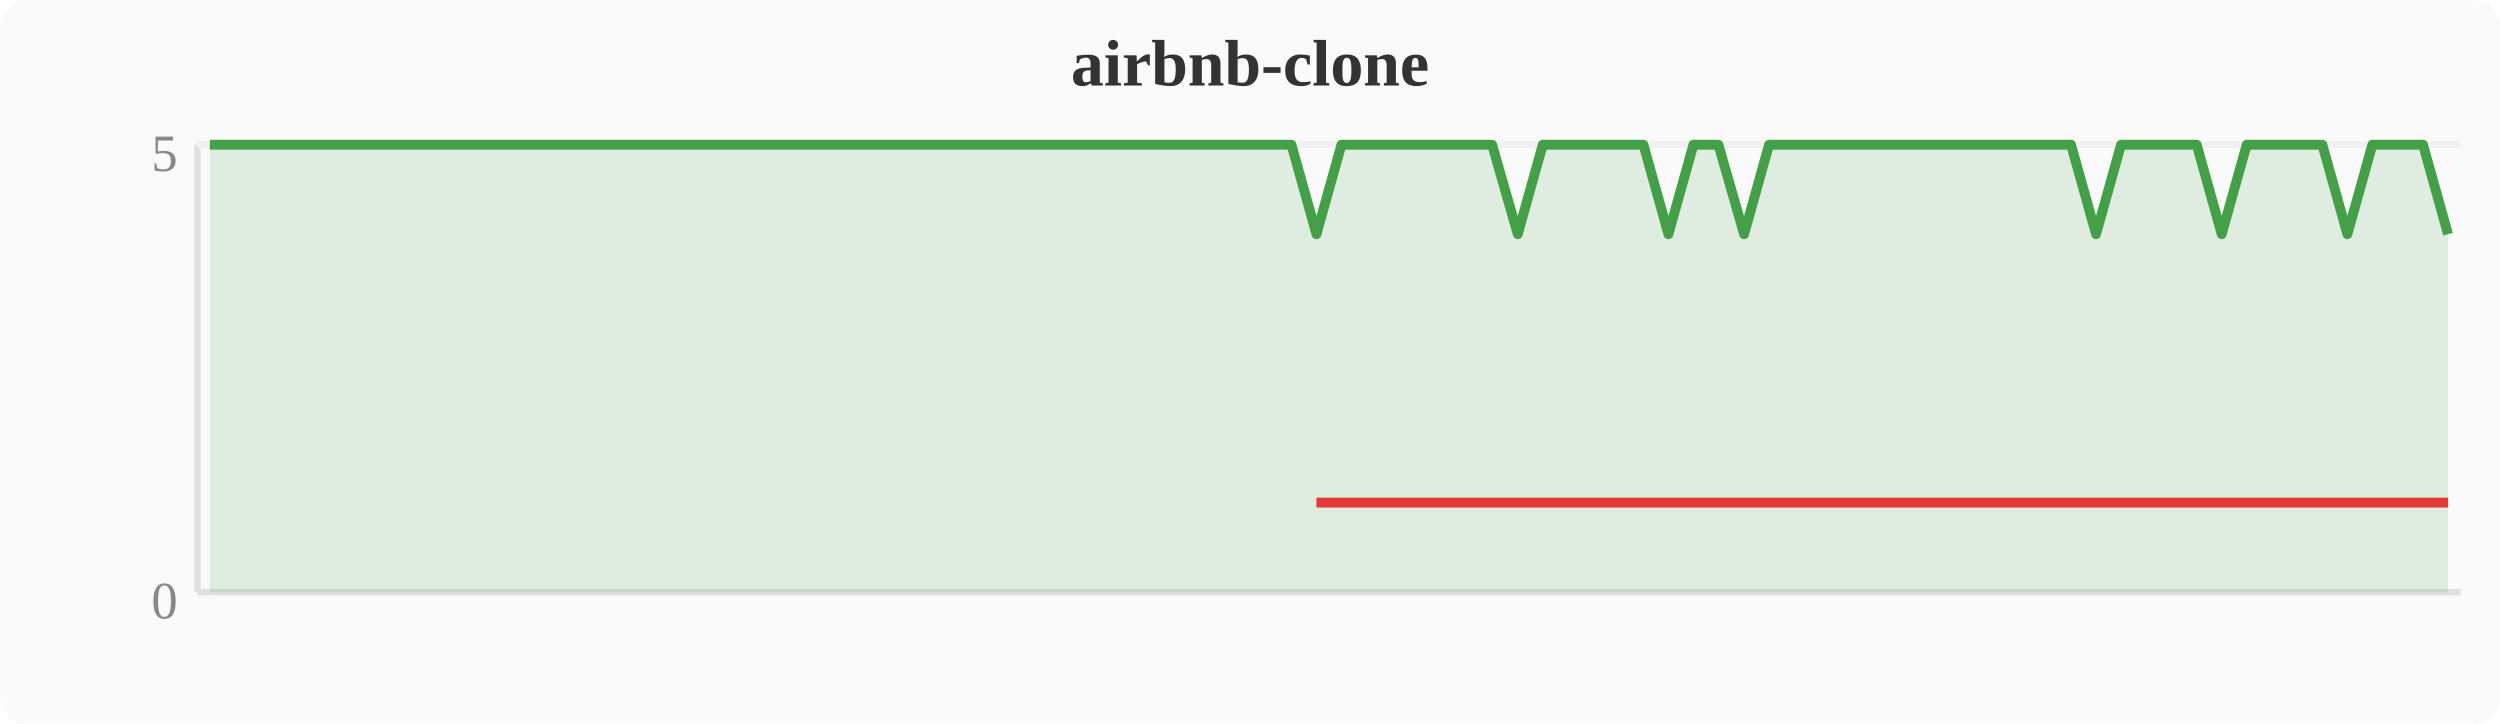
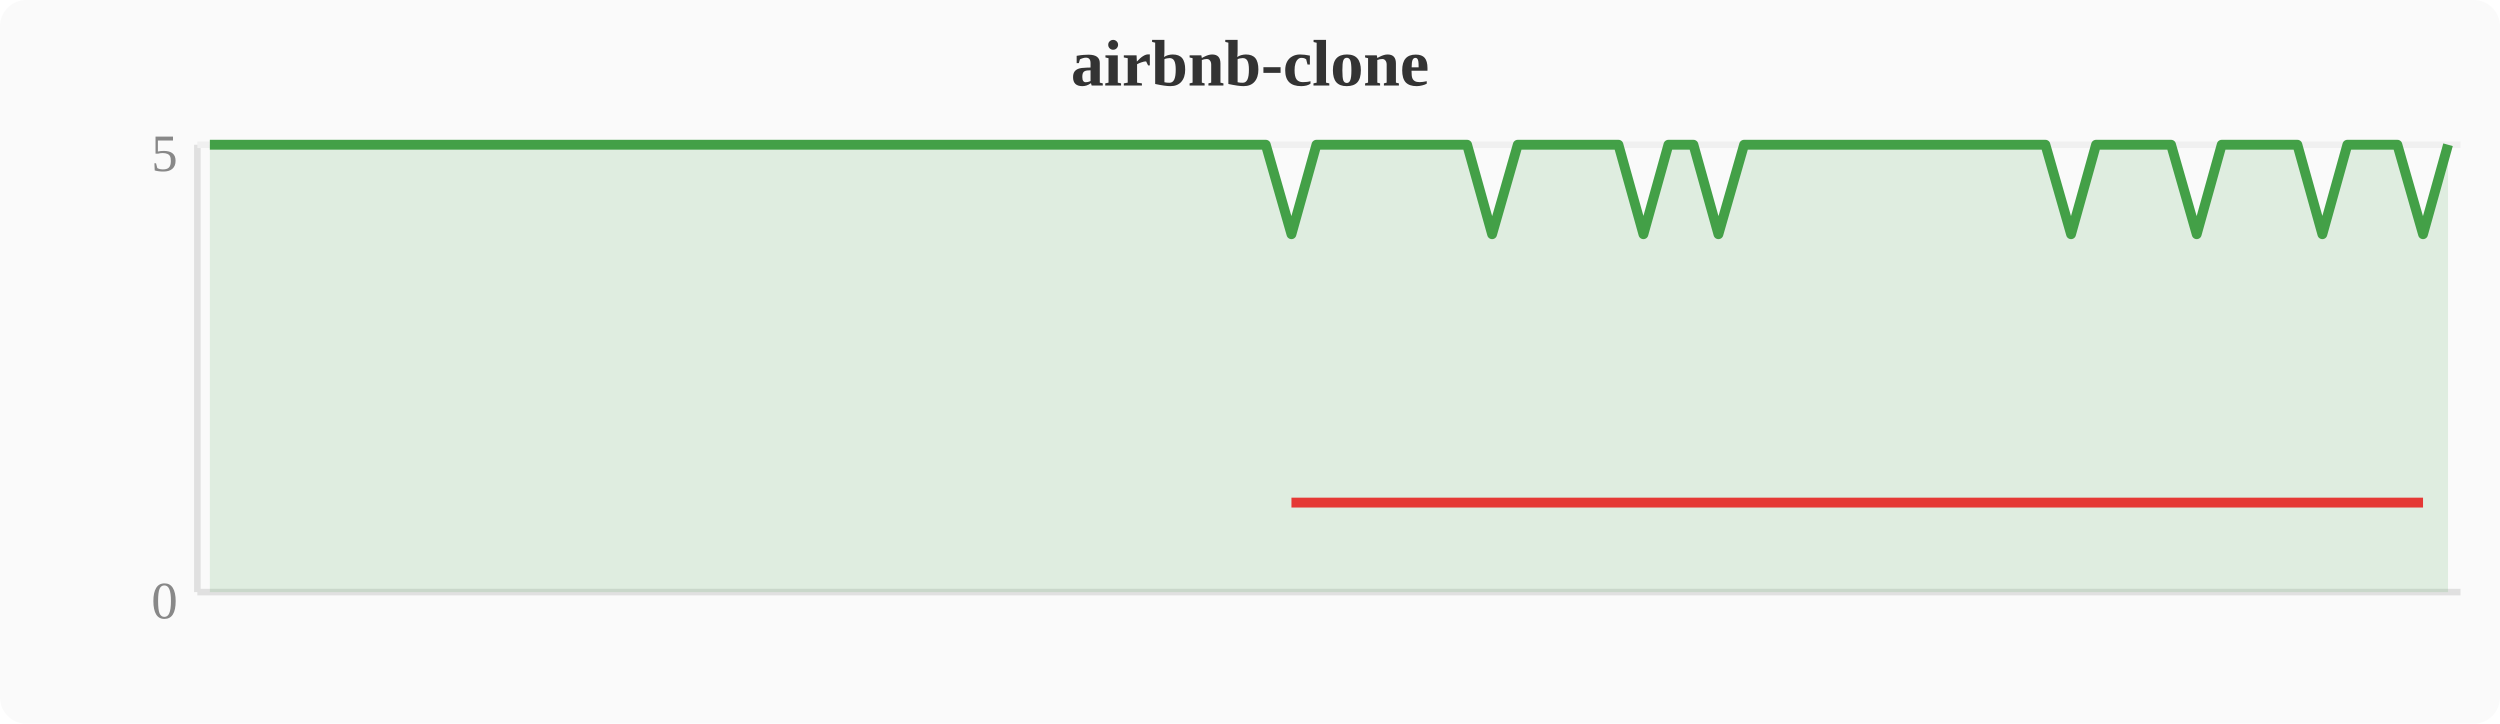
<svg xmlns="http://www.w3.org/2000/svg" width="380" height="110" viewBox="0 0 380 110">
  <rect width="380" height="110" fill="#fafafa" rx="4" />
  <text x="190" y="13" text-anchor="middle" font-size="10" font-weight="bold" fill="#333">airbnb-clone</text>
  <line x1="30" y1="22" x2="30" y2="90" stroke="#e0e0e0" stroke-width="1" />
  <line x1="30" y1="90" x2="374" y2="90" stroke="#e0e0e0" stroke-width="1" />
  <line x1="30" y1="22" x2="374" y2="22" stroke="#f0f0f0" stroke-width="1" />
  <text x="27" y="94" text-anchor="end" font-size="8" fill="#888">0</text>
  <text x="27" y="26" text-anchor="end" font-size="8" fill="#888">5</text>
-   <polygon points="31.9,22.0 35.7,22.0 39.6,22.0 43.4,22.0 47.2,22.0 51.0,22.0 54.8,22.0 58.7,22.0 62.5,22.0 66.3,22.0 70.1,22.0 74.0,22.0 77.8,22.0 81.6,22.0 85.4,22.0 89.2,22.0 93.1,22.0 96.9,22.0 100.7,22.0 104.5,22.0 108.4,22.0 112.2,22.0 116.0,22.0 119.8,22.0 123.6,22.0 127.5,22.0 131.3,22.0 135.1,22.0 138.9,22.0 142.8,22.0 146.6,22.0 150.4,22.0 154.2,22.0 158.0,22.0 161.9,22.0 165.7,22.0 169.5,22.0 173.3,22.0 177.2,22.0 181.0,22.0 184.8,22.0 188.6,22.0 192.4,22.0 196.3,22.0 200.1,35.6 203.9,22.0 207.7,22.0 211.6,22.0 215.4,22.0 219.2,22.0 223.0,22.0 226.8,22.0 230.7,35.6 234.5,22.0 238.3,22.0 242.1,22.0 246.0,22.0 249.8,22.0 253.6,35.6 257.4,22.0 261.2,22.0 265.1,35.6 268.9,22.0 272.7,22.0 276.5,22.0 280.4,22.0 284.2,22.0 288.0,22.0 291.8,22.0 295.6,22.0 299.5,22.0 303.3,22.0 307.1,22.0 310.9,22.0 314.8,22.0 318.6,35.6 322.4,22.0 326.2,22.0 330.0,22.0 333.9,22.0 337.7,35.6 341.5,22.0 345.3,22.0 349.2,22.0 353.0,22.0 356.8,35.6 360.6,22.0 364.4,22.0 368.3,22.0 372.1,35.6 372.1,90 31.9,90" fill="#43a047" opacity="0.15" />
-   <polyline points="31.9,22.0 35.7,22.0 39.6,22.0 43.4,22.0 47.2,22.0 51.0,22.0 54.8,22.0 58.7,22.0 62.5,22.0 66.3,22.0 70.1,22.0 74.0,22.0 77.8,22.0 81.6,22.0 85.4,22.0 89.2,22.0 93.1,22.0 96.9,22.0 100.7,22.0 104.5,22.0 108.4,22.0 112.2,22.0 116.0,22.0 119.8,22.0 123.6,22.0 127.5,22.0 131.3,22.0 135.1,22.0 138.9,22.0 142.8,22.0 146.6,22.0 150.4,22.0 154.2,22.0 158.0,22.0 161.9,22.0 165.7,22.0 169.5,22.0 173.3,22.0 177.2,22.0 181.0,22.0 184.8,22.0 188.6,22.0 192.4,22.0 196.3,22.0 200.1,35.6 203.9,22.0 207.7,22.0 211.6,22.0 215.4,22.0 219.2,22.0 223.0,22.0 226.8,22.0 230.7,35.6 234.5,22.0 238.3,22.0 242.1,22.0 246.0,22.0 249.8,22.0 253.6,35.6 257.4,22.0 261.2,22.0 265.1,35.6 268.9,22.0 272.7,22.0 276.5,22.0 280.4,22.0 284.2,22.0 288.0,22.0 291.8,22.0 295.6,22.0 299.5,22.0 303.3,22.0 307.1,22.0 310.9,22.0 314.8,22.0 318.6,35.6 322.4,22.0 326.2,22.0 330.0,22.0 333.9,22.0 337.7,35.6 341.5,22.0 345.3,22.0 349.2,22.0 353.0,22.0 356.8,35.6 360.6,22.0 364.4,22.0 368.3,22.0 372.1,35.6" fill="none" stroke="#43a047" stroke-width="1.5" stroke-linejoin="round" />
-   <polyline points="200.1,76.4 230.7,76.4 253.6,76.4 265.1,76.4 318.6,76.4 337.7,76.4 356.8,76.4 372.1,76.4" fill="none" stroke="#e53935" stroke-width="1.5" stroke-linejoin="round" />
+   <polygon points="31.9,22.0 35.7,22.0 39.6,22.0 43.4,22.0 47.2,22.0 51.0,22.0 54.8,22.0 58.7,22.0 62.5,22.0 66.3,22.0 70.1,22.0 74.0,22.0 77.8,22.0 81.6,22.0 85.4,22.0 89.2,22.0 93.1,22.0 96.9,22.0 100.7,22.0 104.5,22.0 108.4,22.0 112.2,22.0 116.0,22.0 119.8,22.0 123.6,22.0 127.5,22.0 131.3,22.0 135.1,22.0 138.9,22.0 142.8,22.0 146.6,22.0 150.4,22.0 154.2,22.0 158.0,22.0 161.9,22.0 165.7,22.0 169.5,22.0 173.3,22.0 177.2,22.0 181.0,22.0 184.8,22.0 188.6,22.0 192.4,22.0 196.3,35.6 200.1,22.0 203.9,22.0 207.7,22.0 211.6,22.0 215.4,22.0 219.2,22.0 223.0,22.0 226.8,35.6 230.7,22.0 234.5,22.0 238.3,22.0 242.1,22.0 246.0,22.0 249.8,35.6 253.6,22.0 257.4,22.0 261.2,35.6 265.1,22.0 268.9,22.0 272.7,22.0 276.5,22.0 280.4,22.0 284.2,22.0 288.0,22.0 291.8,22.0 295.6,22.0 299.5,22.0 303.3,22.0 307.1,22.0 310.9,22.0 314.8,35.6 318.6,22.0 322.4,22.0 326.2,22.0 330.0,22.0 333.9,35.6 337.7,22.0 341.5,22.0 345.3,22.0 349.2,22.0 353.0,35.6 356.8,22.0 360.6,22.0 364.4,22.0 368.3,35.6 372.1,22.0 372.1,90 31.9,90" fill="#43a047" opacity="0.15" />
+   <polyline points="31.9,22.0 35.7,22.0 39.6,22.0 43.4,22.0 47.2,22.0 51.0,22.0 54.8,22.0 58.7,22.0 62.5,22.0 66.3,22.0 70.1,22.0 74.0,22.0 77.8,22.0 81.6,22.0 85.4,22.0 89.2,22.0 93.1,22.0 96.9,22.0 100.7,22.0 104.5,22.0 108.4,22.0 112.2,22.0 116.0,22.0 119.8,22.0 123.6,22.0 127.5,22.0 131.3,22.0 135.1,22.0 138.9,22.0 142.8,22.0 146.6,22.0 150.4,22.0 154.2,22.0 158.0,22.0 161.9,22.0 165.7,22.0 169.5,22.0 173.3,22.0 177.2,22.0 181.0,22.0 184.8,22.0 188.6,22.0 192.4,22.0 196.3,35.6 200.1,22.0 203.9,22.0 207.7,22.0 211.6,22.0 215.4,22.0 219.2,22.0 223.0,22.0 226.8,35.6 230.7,22.0 234.5,22.0 238.3,22.0 242.1,22.0 246.0,22.0 249.8,35.6 253.6,22.0 257.4,22.0 261.2,35.6 265.1,22.0 268.9,22.0 272.7,22.0 276.5,22.0 280.4,22.0 284.2,22.0 288.0,22.0 291.8,22.0 295.6,22.0 299.5,22.0 303.3,22.0 307.1,22.0 310.9,22.0 314.8,35.6 318.6,22.0 322.4,22.0 326.2,22.0 330.0,22.0 333.9,35.6 337.7,22.0 341.5,22.0 345.3,22.0 349.2,22.0 353.0,35.6 356.8,22.0 360.6,22.0 364.4,22.0 368.3,35.6 372.1,22.0" fill="none" stroke="#43a047" stroke-width="1.5" stroke-linejoin="round" />
+   <polyline points="196.3,76.4 226.8,76.4 249.8,76.4 261.2,76.4 314.8,76.4 333.9,76.4 353.0,76.4 368.3,76.4" fill="none" stroke="#e53935" stroke-width="1.5" stroke-linejoin="round" />
</svg>
